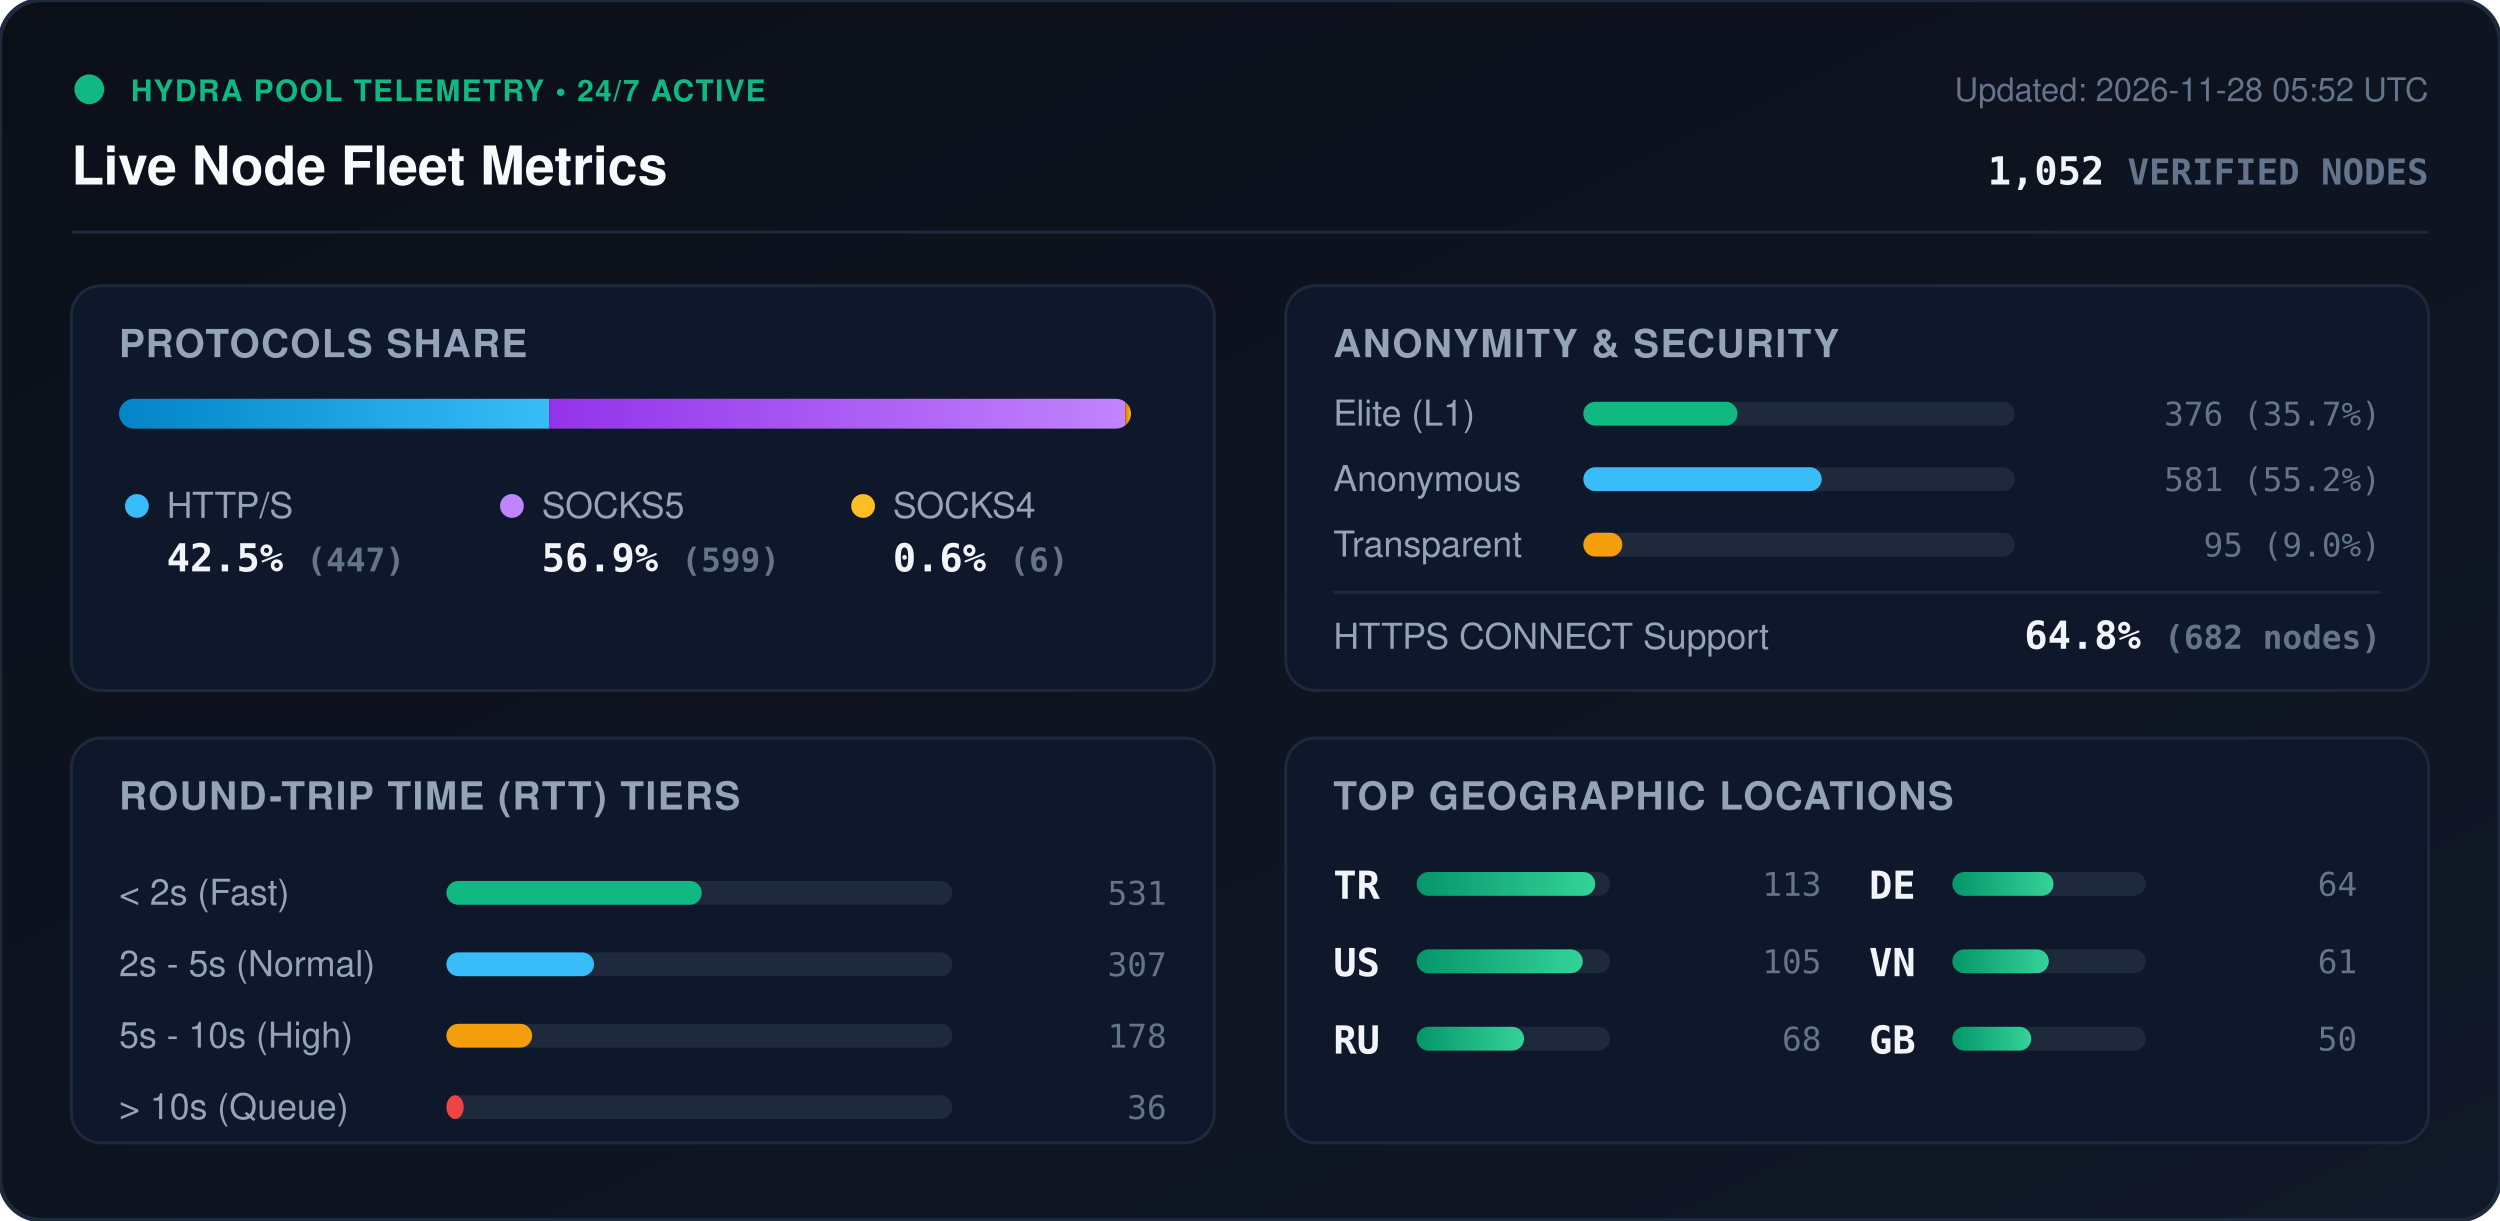
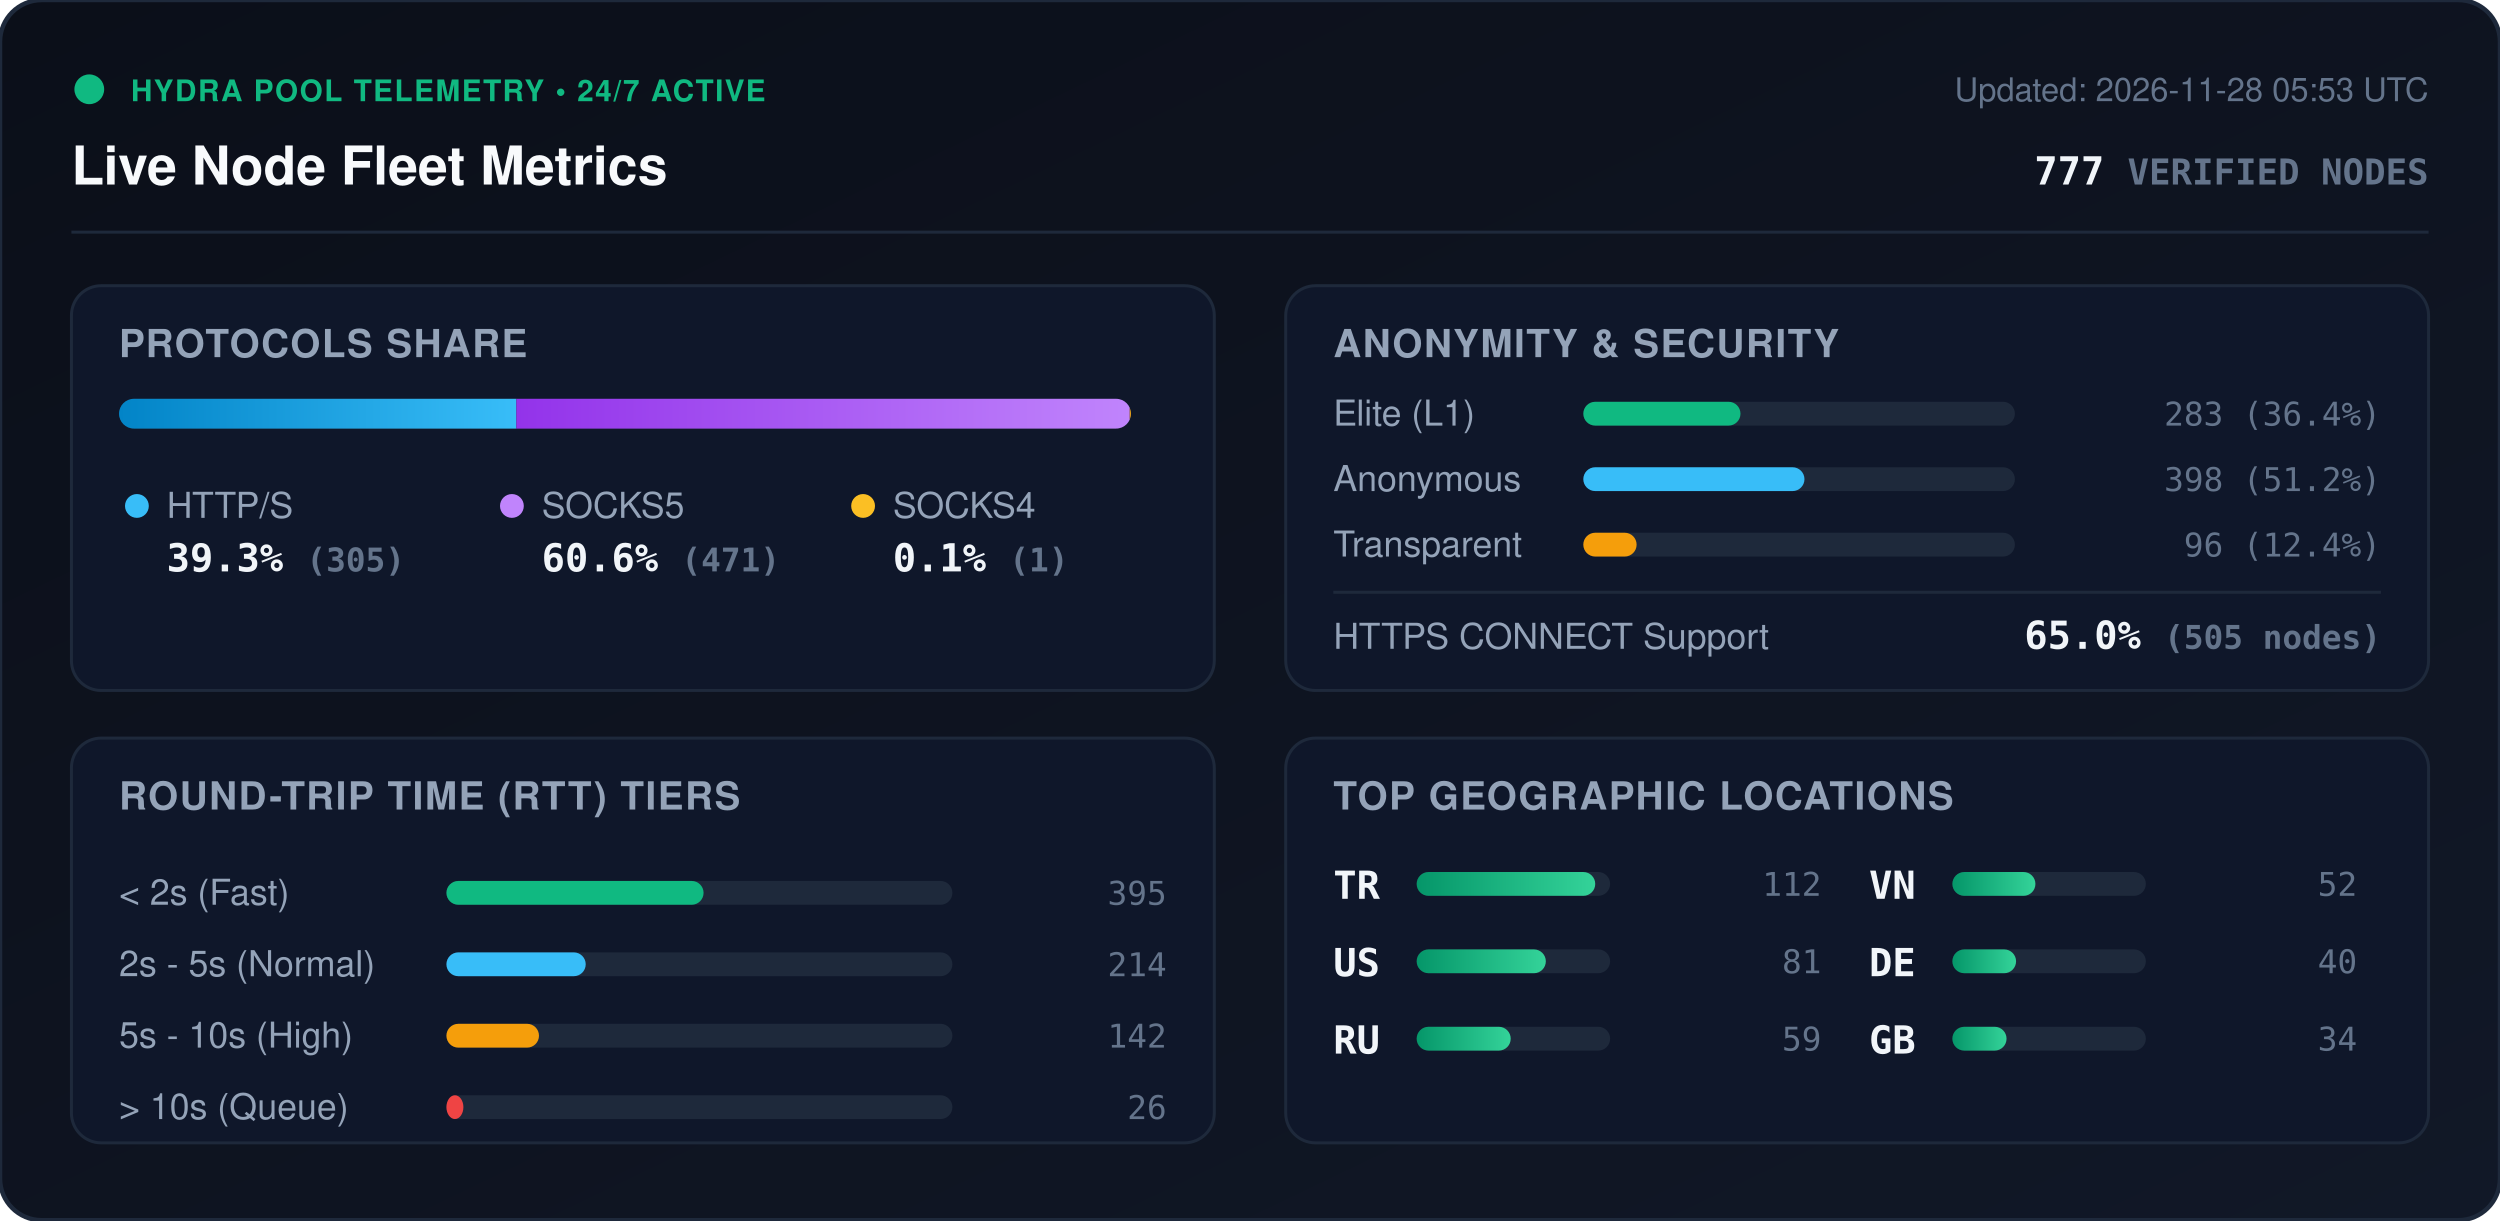
<svg xmlns="http://www.w3.org/2000/svg" viewBox="0 0 840 410" width="840" height="410" style="max-width: 100%; height: auto;">
  <defs>
    <linearGradient id="bg" x1="0%" y1="0%" x2="100%" y2="100%">
      <stop offset="0%" stop-color="#0b0f19" />
      <stop offset="100%" stop-color="#111827" />
    </linearGradient>
    <linearGradient id="bar-http" x1="0%" y1="0%" x2="100%" y2="0%">
      <stop offset="0%" stop-color="#0284c7" />
      <stop offset="100%" stop-color="#38bdf8" />
    </linearGradient>
    <linearGradient id="bar-socks5" x1="0%" y1="0%" x2="100%" y2="0%">
      <stop offset="0%" stop-color="#9333ea" />
      <stop offset="100%" stop-color="#c084fc" />
    </linearGradient>
    <linearGradient id="bar-socks4" x1="0%" y1="0%" x2="100%" y2="0%">
      <stop offset="0%" stop-color="#d97706" />
      <stop offset="100%" stop-color="#fbbf24" />
    </linearGradient>
    <linearGradient id="bar-green" x1="0%" y1="0%" x2="100%" y2="0%">
      <stop offset="0%" stop-color="#059669" />
      <stop offset="100%" stop-color="#34d399" />
    </linearGradient>
    <clipPath id="prog-track-clip">
      <rect width="340.0" height="10" rx="5" />
    </clipPath>
    <style>
      .title { font: 700 18px -apple-system, BlinkMacSystemFont, 'Segoe UI', Helvetica, Arial, sans-serif; fill: #f8fafc; }
      .sub { font: 500 11px -apple-system, BlinkMacSystemFont, 'Segoe UI', Helvetica, Arial, sans-serif; fill: #64748b; }
      .section-hdr { font: 600 13px -apple-system, BlinkMacSystemFont, 'Segoe UI', Helvetica, Arial, sans-serif; fill: #94a3b8; letter-spacing: 0.5px; }
      .metric-val { font: 700 13px -apple-system, BlinkMacSystemFont, 'Segoe UI', Helvetica, Arial, sans-serif; fill: #f1f5f9; }
      .metric-lbl { font: 500 12px -apple-system, BlinkMacSystemFont, 'Segoe UI', Helvetica, Arial, sans-serif; fill: #94a3b8; }
      .badge-txt { font: 700 10px -apple-system, BlinkMacSystemFont, 'Segoe UI', Helvetica, Arial, sans-serif; fill: #10b981; letter-spacing: 0.5px; }
      .mono { font-family: ui-monospace, SFMono-Regular, Menlo, Monaco, Consolas, monospace; }
      .pulse { animation: beacon 2s infinite ease-in-out; }
      @keyframes beacon { 0%, 100% { opacity: 1; } 50% { opacity: 0.35; } }
    </style>
  </defs>
  <rect width="840" height="410" rx="14" fill="url(#bg)" stroke="#1e293b" stroke-width="1.5" />
  <g transform="translate(24, 24)">
    <circle cx="6" cy="6" r="5" fill="#10b981" class="pulse" />
    <text x="20" y="10" class="badge-txt">HYDRA POOL TELEMETRY • 24/7 ACTIVE</text>
    <text x="0" y="38" class="title">Live Node Fleet Metrics</text>
-     <text x="792" y="10" text-anchor="end" class="sub">Updated: 2026-11-28 05:52 UTC</text>
-     <text x="792" y="38" text-anchor="end" class="metric-val mono" fill="#38bdf8">1,052 <tspan font-size="12" fill="#64748b">VERIFIED NODES</tspan>
+     <text x="792" y="10" text-anchor="end" class="sub">Updated: 2026-11-28 05:53 UTC</text>
+     <text x="792" y="38" text-anchor="end" class="metric-val mono" fill="#38bdf8">777 <tspan font-size="12" fill="#64748b">VERIFIED NODES</tspan>
    </text>
  </g>
  <line x1="24" y1="78" x2="816" y2="78" stroke="#1e293b" stroke-width="1" />
  <g transform="translate(24, 96)">
    <rect width="384" height="136" rx="10" fill="#0f172a" stroke="#1e293b" />
    <text x="16" y="24" class="section-hdr">PROTOCOLS SHARE</text>
    <g transform="translate(16, 38)">
      <rect width="340.0" height="10" rx="5" fill="#1e293b" />
      <g clip-path="url(#prog-track-clip)">
-         <rect x="0" width="144.5" height="10" fill="url(#bar-http)" />
-         <rect x="144.5" width="193.6" height="10" fill="url(#bar-socks5)" />
-         <rect x="338.1" width="1.9" height="10" fill="url(#bar-socks4)" />
+         <rect x="0" width="133.5" height="10" fill="url(#bar-http)" />
+         <rect x="133.5" width="206.1" height="10" fill="url(#bar-socks5)" />
+         <rect x="339.6" width="0.4" height="10" fill="url(#bar-socks4)" />
      </g>
    </g>
    <g transform="translate(16, 68)">
      <circle cx="6" cy="6" r="4" fill="#38bdf8" />
      <text x="16" y="10" class="metric-lbl">HTTP/S</text>
-       <text x="16" y="28" class="metric-val mono">42.5% <tspan font-size="11" fill="#64748b">(447)</tspan>
+       <text x="16" y="28" class="metric-val mono">39.3% <tspan font-size="11" fill="#64748b">(305)</tspan>
      </text>
      <circle cx="132" cy="6" r="4" fill="#c084fc" />
      <text x="142" y="10" class="metric-lbl">SOCKS5</text>
-       <text x="142" y="28" class="metric-val mono">56.9% <tspan font-size="11" fill="#64748b">(599)</tspan>
+       <text x="142" y="28" class="metric-val mono">60.6% <tspan font-size="11" fill="#64748b">(471)</tspan>
      </text>
      <circle cx="250" cy="6" r="4" fill="#fbbf24" />
      <text x="260" y="10" class="metric-lbl">SOCKS4</text>
-       <text x="260" y="28" class="metric-val mono">0.6% <tspan font-size="11" fill="#64748b">(6)</tspan>
+       <text x="260" y="28" class="metric-val mono">0.1% <tspan font-size="11" fill="#64748b">(1)</tspan>
      </text>
    </g>
  </g>
  <g transform="translate(432, 96)">
    <rect width="384" height="136" rx="10" fill="#0f172a" stroke="#1e293b" />
    <text x="16" y="24" class="section-hdr">ANONYMITY &amp; SECURITY</text>
    <text x="16" y="47" class="metric-lbl">Elite (L1)</text>
    <rect x="100" y="39" width="145.0" height="8" rx="4" fill="#1e293b" />
-     <rect x="100" y="39" width="51.8" height="8" rx="4" fill="#10b981" />
-     <text x="368" y="47" text-anchor="end" class="mono sub" fill="#e2e8f0">376 (35.7%)</text>
+     <rect x="100" y="39" width="52.8" height="8" rx="4" fill="#10b981" />
+     <text x="368" y="47" text-anchor="end" class="mono sub" fill="#e2e8f0">283 (36.4%)</text>
    <text x="16" y="69" class="metric-lbl">Anonymous</text>
    <rect x="100" y="61" width="145.0" height="8" rx="4" fill="#1e293b" />
-     <rect x="100" y="61" width="80.1" height="8" rx="4" fill="#38bdf8" />
-     <text x="368" y="69" text-anchor="end" class="mono sub" fill="#e2e8f0">581 (55.2%)</text>
+     <rect x="100" y="61" width="74.3" height="8" rx="4" fill="#38bdf8" />
+     <text x="368" y="69" text-anchor="end" class="mono sub" fill="#e2e8f0">398 (51.2%)</text>
    <text x="16" y="91" class="metric-lbl">Transparent</text>
    <rect x="100" y="83" width="145.0" height="8" rx="4" fill="#1e293b" />
-     <rect x="100" y="83" width="13.1" height="8" rx="4" fill="#f59e0b" />
-     <text x="368" y="91" text-anchor="end" class="mono sub" fill="#e2e8f0">95 (9.0%)</text>
+     <rect x="100" y="83" width="17.9" height="8" rx="4" fill="#f59e0b" />
+     <text x="368" y="91" text-anchor="end" class="mono sub" fill="#e2e8f0">96 (12.4%)</text>
    <line x1="16" y1="103" x2="368" y2="103" stroke="#1e293b" stroke-width="1" />
    <text x="16" y="122" class="metric-lbl">HTTPS CONNECT Support</text>
-     <text x="368" y="122" text-anchor="end" class="metric-val mono" fill="#34d399">64.8% <tspan font-size="11" fill="#64748b">(682 nodes)</tspan>
+     <text x="368" y="122" text-anchor="end" class="metric-val mono" fill="#34d399">65.0% <tspan font-size="11" fill="#64748b">(505 nodes)</tspan>
    </text>
  </g>
  <g transform="translate(24, 248)">
    <rect width="384" height="136" rx="10" fill="#0f172a" stroke="#1e293b" />
    <text x="16" y="24" class="section-hdr">ROUND-TRIP TIME (RTT) TIERS</text>
    <g transform="translate(16, 42)">
      <text x="0" y="14" class="metric-lbl">&lt; 2s (Fast)</text>
      <rect x="110" y="6" width="170" height="8" rx="4" fill="#1e293b" />
-       <rect x="110" y="6" width="85.8" height="8" rx="4" fill="#10b981" />
-       <text x="352" y="14" text-anchor="end" class="mono sub">531</text>
+       <rect x="110" y="6" width="86.4" height="8" rx="4" fill="#10b981" />
+       <text x="352" y="14" text-anchor="end" class="mono sub">395</text>
      <text x="0" y="38" class="metric-lbl">2s - 5s (Normal)</text>
      <rect x="110" y="30" width="170" height="8" rx="4" fill="#1e293b" />
-       <rect x="110" y="30" width="49.6" height="8" rx="4" fill="#38bdf8" />
-       <text x="352" y="38" text-anchor="end" class="mono sub">307</text>
+       <rect x="110" y="30" width="46.8" height="8" rx="4" fill="#38bdf8" />
+       <text x="352" y="38" text-anchor="end" class="mono sub">214</text>
      <text x="0" y="62" class="metric-lbl">5s - 10s (High)</text>
      <rect x="110" y="54" width="170" height="8" rx="4" fill="#1e293b" />
-       <rect x="110" y="54" width="28.8" height="8" rx="4" fill="#f59e0b" />
-       <text x="352" y="62" text-anchor="end" class="mono sub">178</text>
+       <rect x="110" y="54" width="31.1" height="8" rx="4" fill="#f59e0b" />
+       <text x="352" y="62" text-anchor="end" class="mono sub">142</text>
      <text x="0" y="86" class="metric-lbl">&gt; 10s (Queue)</text>
      <rect x="110" y="78" width="170" height="8" rx="4" fill="#1e293b" />
-       <rect x="110" y="78" width="5.8" height="8" rx="4" fill="#ef4444" />
-       <text x="352" y="86" text-anchor="end" class="mono sub">36</text>
+       <rect x="110" y="78" width="5.7" height="8" rx="4" fill="#ef4444" />
+       <text x="352" y="86" text-anchor="end" class="mono sub">26</text>
    </g>
  </g>
  <g transform="translate(432, 248)">
    <rect width="384" height="136" rx="10" fill="#0f172a" stroke="#1e293b" />
    <text x="16" y="24" class="section-hdr">TOP GEOGRAPHIC LOCATIONS</text>
    <g transform="translate(16, 42)">
      <g transform="translate(0, 0)">
        <text x="0" y="12" class="mono metric-val" font-size="12">TR</text>
        <rect x="28" y="3" width="65" height="8" rx="4" fill="#1e293b" />
        <rect x="28" y="3" width="60.0" height="8" rx="4" fill="url(#bar-green)" />
-         <text x="164" y="11" text-anchor="end" class="mono sub">113</text>
+         <text x="164" y="11" text-anchor="end" class="mono sub">112</text>
      </g>
      <g transform="translate(0, 26)">
        <text x="0" y="12" class="mono metric-val" font-size="12">US</text>
        <rect x="28" y="3" width="65" height="8" rx="4" fill="#1e293b" />
-         <rect x="28" y="3" width="55.8" height="8" rx="4" fill="url(#bar-green)" />
-         <text x="164" y="11" text-anchor="end" class="mono sub">105</text>
+         <rect x="28" y="3" width="43.4" height="8" rx="4" fill="url(#bar-green)" />
+         <text x="164" y="11" text-anchor="end" class="mono sub">81</text>
      </g>
      <g transform="translate(0, 52)">
        <text x="0" y="12" class="mono metric-val" font-size="12">RU</text>
        <rect x="28" y="3" width="65" height="8" rx="4" fill="#1e293b" />
-         <rect x="28" y="3" width="36.1" height="8" rx="4" fill="url(#bar-green)" />
-         <text x="164" y="11" text-anchor="end" class="mono sub">68</text>
+         <rect x="28" y="3" width="31.6" height="8" rx="4" fill="url(#bar-green)" />
+         <text x="164" y="11" text-anchor="end" class="mono sub">59</text>
      </g>
      <g transform="translate(180, 0)">
+         <text x="0" y="12" class="mono metric-val" font-size="12">VN</text>
+         <rect x="28" y="3" width="65" height="8" rx="4" fill="#1e293b" />
+         <rect x="28" y="3" width="27.9" height="8" rx="4" fill="url(#bar-green)" />
+         <text x="164" y="11" text-anchor="end" class="mono sub">52</text>
+       </g>
+       <g transform="translate(180, 26)">
        <text x="0" y="12" class="mono metric-val" font-size="12">DE</text>
        <rect x="28" y="3" width="65" height="8" rx="4" fill="#1e293b" />
-         <rect x="28" y="3" width="34.0" height="8" rx="4" fill="url(#bar-green)" />
-         <text x="164" y="11" text-anchor="end" class="mono sub">64</text>
-       </g>
-       <g transform="translate(180, 26)">
-         <text x="0" y="12" class="mono metric-val" font-size="12">VN</text>
-         <rect x="28" y="3" width="65" height="8" rx="4" fill="#1e293b" />
-         <rect x="28" y="3" width="32.4" height="8" rx="4" fill="url(#bar-green)" />
-         <text x="164" y="11" text-anchor="end" class="mono sub">61</text>
+         <rect x="28" y="3" width="21.4" height="8" rx="4" fill="url(#bar-green)" />
+         <text x="164" y="11" text-anchor="end" class="mono sub">40</text>
      </g>
      <g transform="translate(180, 52)">
        <text x="0" y="12" class="mono metric-val" font-size="12">GB</text>
        <rect x="28" y="3" width="65" height="8" rx="4" fill="#1e293b" />
-         <rect x="28" y="3" width="26.5" height="8" rx="4" fill="url(#bar-green)" />
-         <text x="164" y="11" text-anchor="end" class="mono sub">50</text>
+         <rect x="28" y="3" width="18.2" height="8" rx="4" fill="url(#bar-green)" />
+         <text x="164" y="11" text-anchor="end" class="mono sub">34</text>
      </g>
    </g>
  </g>
</svg>
